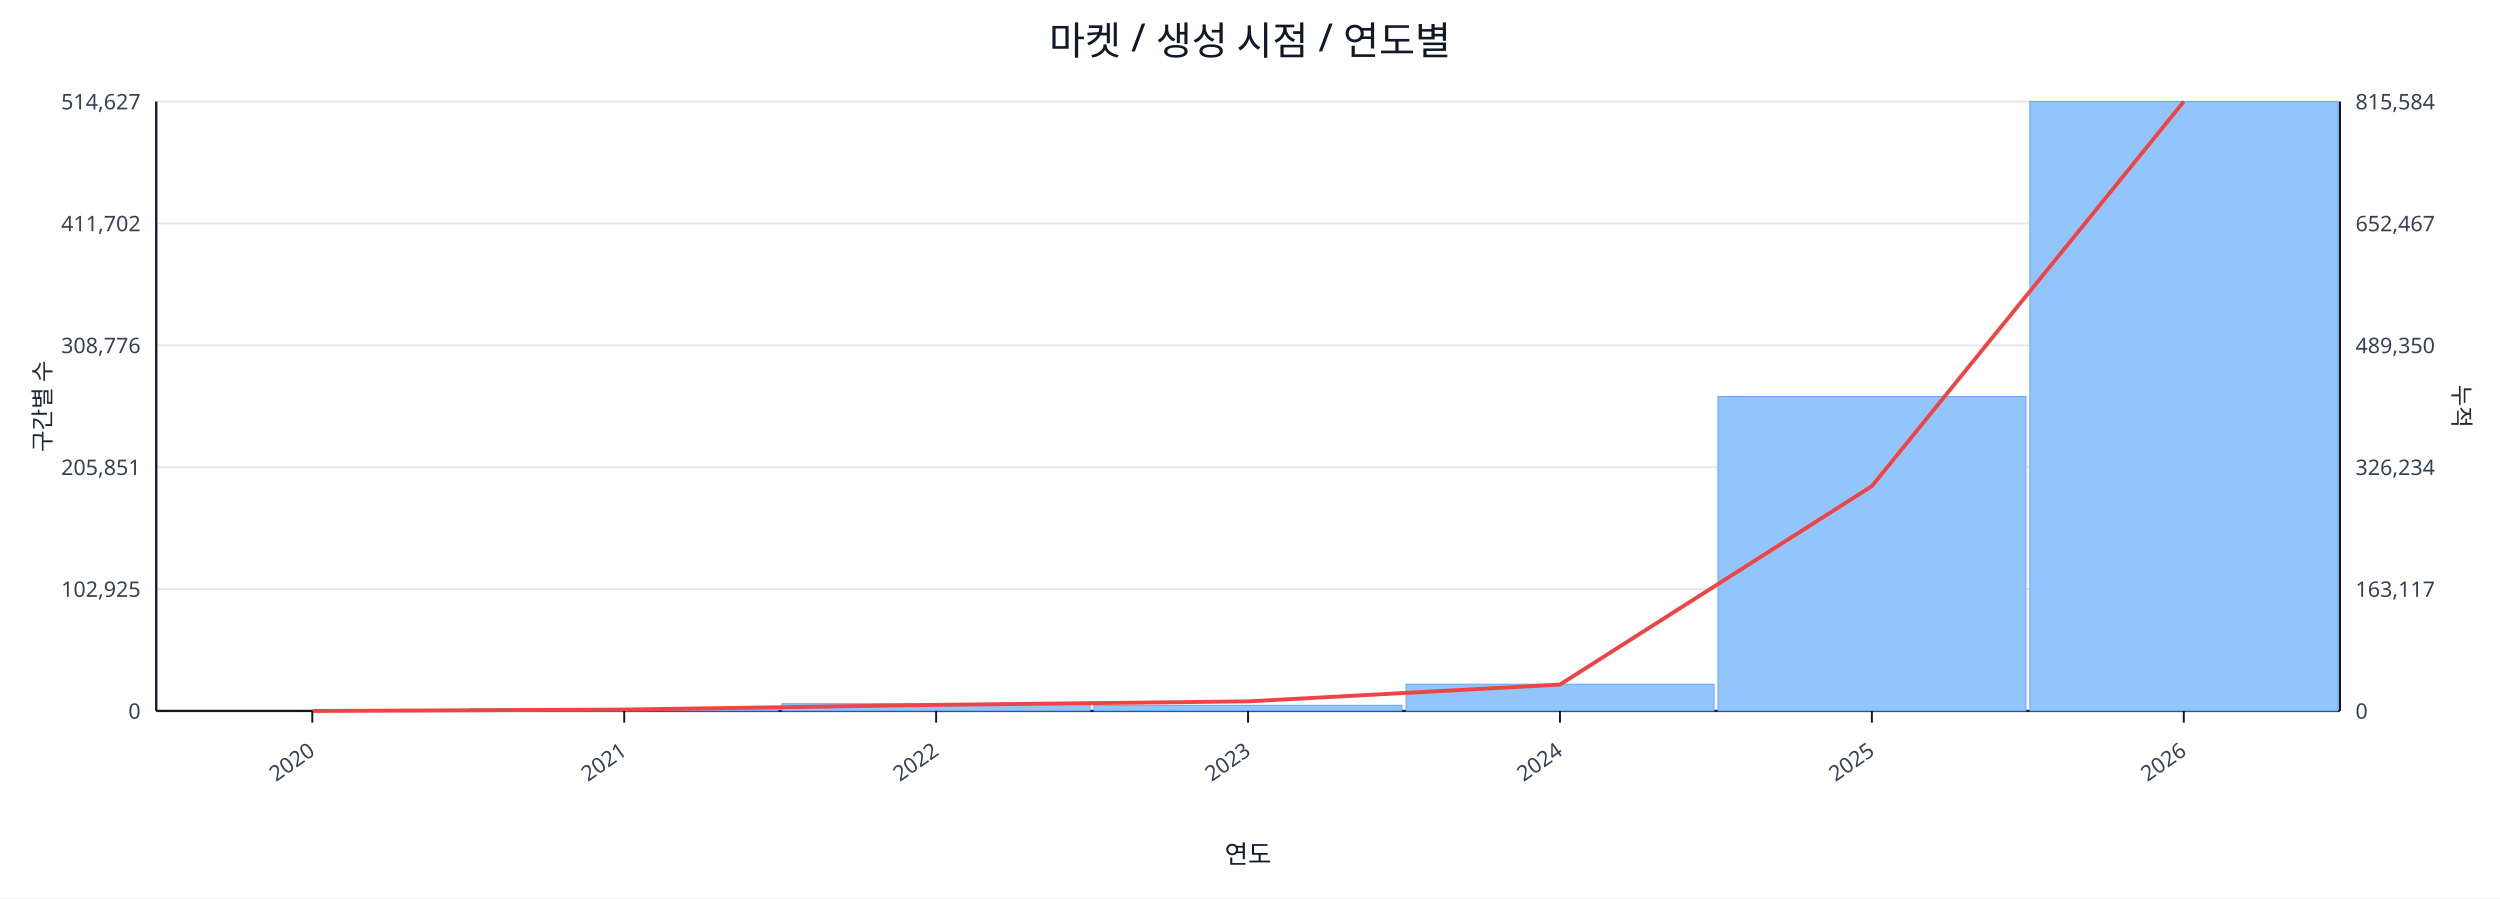
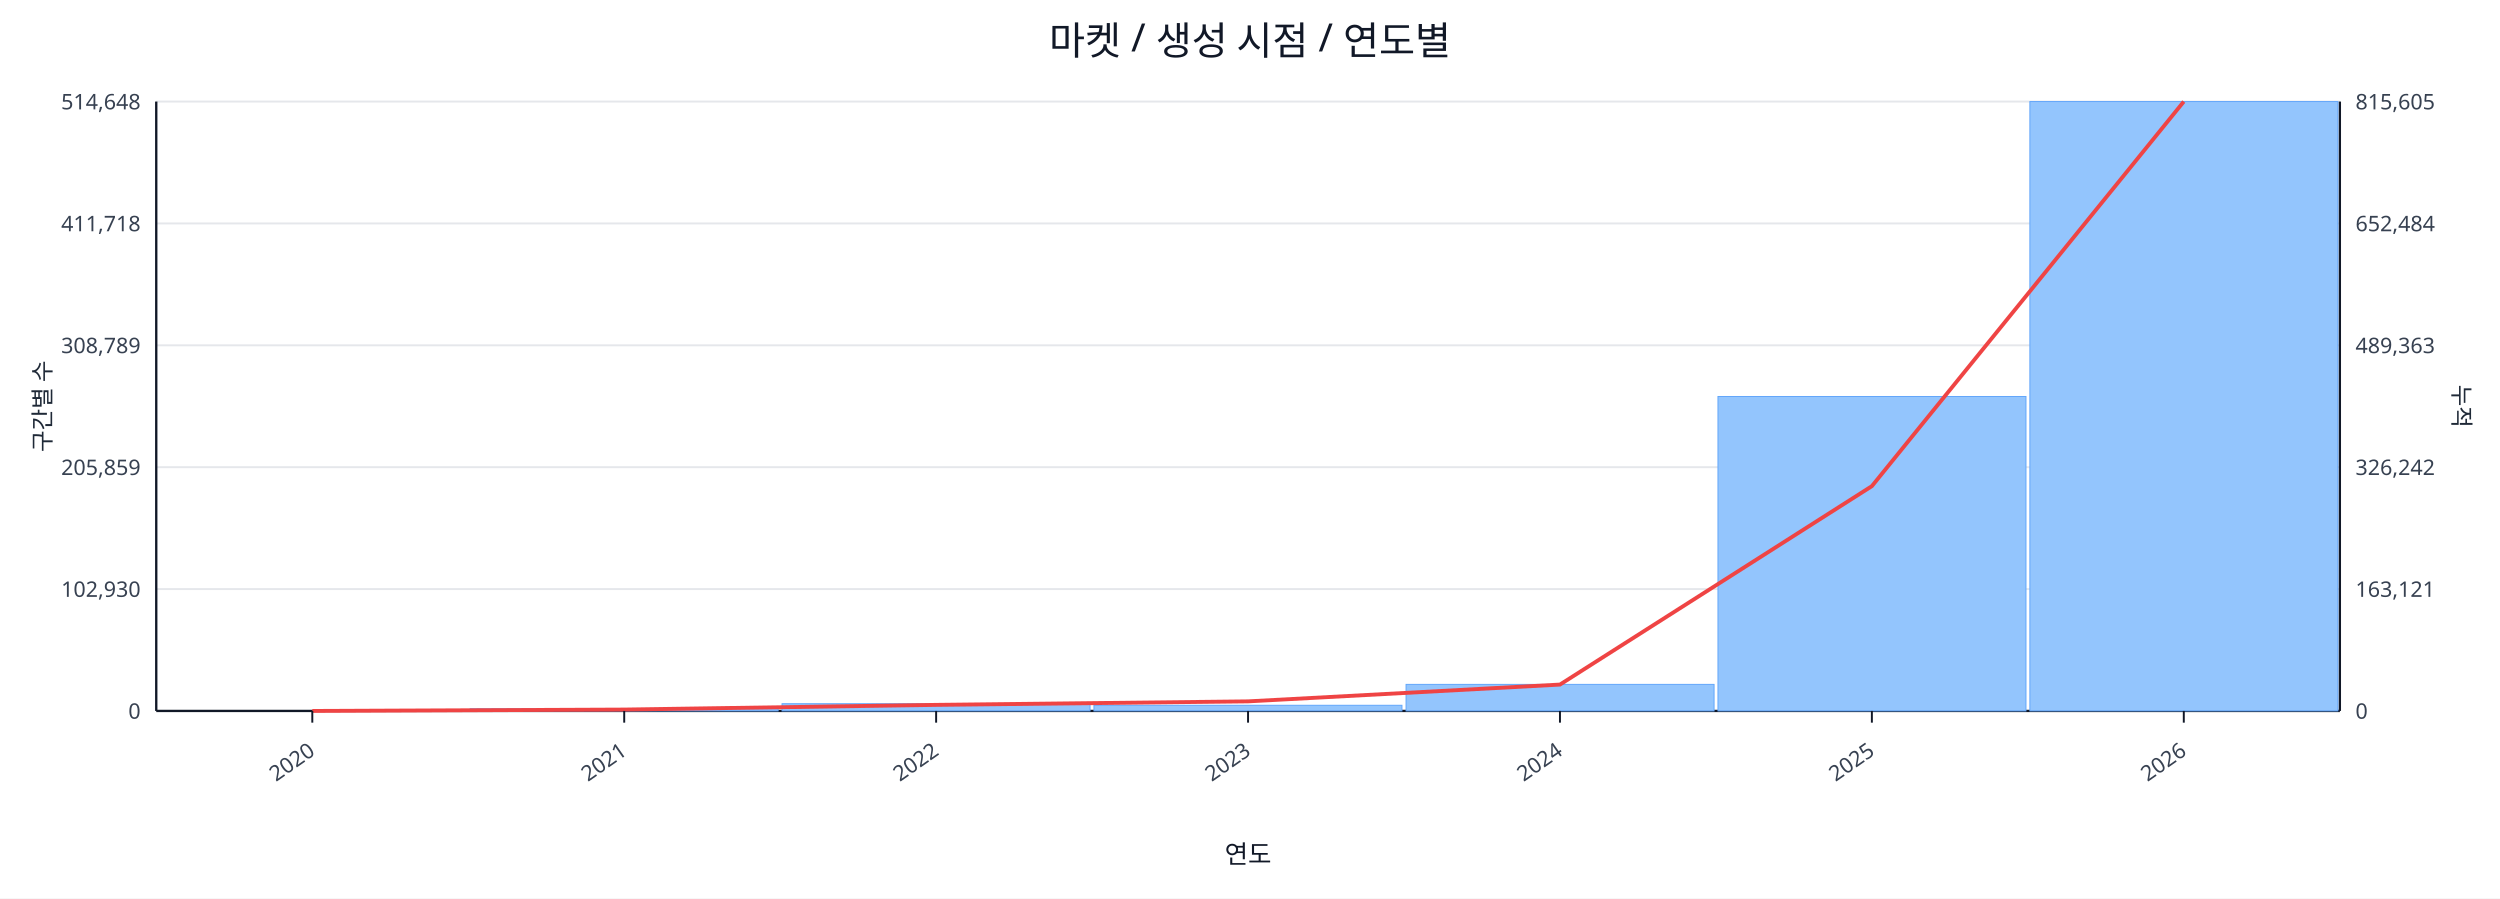
<svg xmlns="http://www.w3.org/2000/svg" width="1280" height="460" viewBox="0 0 1280 460">
  <rect x="0" y="0" width="100%" height="100%" fill="#ffffff" />
  <text x="640.0" y="28" font-size="20" text-anchor="middle" font-family="sans-serif" fill="#111827">마켓 / 생성 시점 / 연도별</text>
  <line x1="80.0" y1="52.0" x2="1198.0" y2="52.0" stroke="#e5e7eb" stroke-width="1" />
-   <text x="72.0" y="56.0" font-size="11" text-anchor="end" font-family="sans-serif" fill="#374151">514,627</text>
-   <text x="1206.0" y="56.0" font-size="11" text-anchor="start" font-family="sans-serif" fill="#374151">815,584</text>
+   <text x="72.0" y="56.0" font-size="11" text-anchor="end" font-family="sans-serif" fill="#374151">514,648</text>
+   <text x="1206.0" y="56.0" font-size="11" text-anchor="start" font-family="sans-serif" fill="#374151">815,605</text>
  <line x1="80.0" y1="114.4" x2="1198.0" y2="114.4" stroke="#e5e7eb" stroke-width="1" />
-   <text x="72.0" y="118.4" font-size="11" text-anchor="end" font-family="sans-serif" fill="#374151">411,702</text>
-   <text x="1206.0" y="118.4" font-size="11" text-anchor="start" font-family="sans-serif" fill="#374151">652,467</text>
+   <text x="72.0" y="118.4" font-size="11" text-anchor="end" font-family="sans-serif" fill="#374151">411,718</text>
+   <text x="1206.0" y="118.4" font-size="11" text-anchor="start" font-family="sans-serif" fill="#374151">652,484</text>
  <line x1="80.0" y1="176.8" x2="1198.0" y2="176.8" stroke="#e5e7eb" stroke-width="1" />
-   <text x="72.0" y="180.8" font-size="11" text-anchor="end" font-family="sans-serif" fill="#374151">308,776</text>
-   <text x="1206.0" y="180.8" font-size="11" text-anchor="start" font-family="sans-serif" fill="#374151">489,350</text>
+   <text x="72.0" y="180.8" font-size="11" text-anchor="end" font-family="sans-serif" fill="#374151">308,789</text>
+   <text x="1206.0" y="180.8" font-size="11" text-anchor="start" font-family="sans-serif" fill="#374151">489,363</text>
  <line x1="80.0" y1="239.2" x2="1198.0" y2="239.2" stroke="#e5e7eb" stroke-width="1" />
-   <text x="72.0" y="243.2" font-size="11" text-anchor="end" font-family="sans-serif" fill="#374151">205,851</text>
-   <text x="1206.0" y="243.2" font-size="11" text-anchor="start" font-family="sans-serif" fill="#374151">326,234</text>
+   <text x="72.0" y="243.2" font-size="11" text-anchor="end" font-family="sans-serif" fill="#374151">205,859</text>
+   <text x="1206.0" y="243.2" font-size="11" text-anchor="start" font-family="sans-serif" fill="#374151">326,242</text>
  <line x1="80.0" y1="301.6" x2="1198.0" y2="301.6" stroke="#e5e7eb" stroke-width="1" />
-   <text x="72.0" y="305.6" font-size="11" text-anchor="end" font-family="sans-serif" fill="#374151">102,925</text>
-   <text x="1206.0" y="305.6" font-size="11" text-anchor="start" font-family="sans-serif" fill="#374151">163,117</text>
+   <text x="72.0" y="305.6" font-size="11" text-anchor="end" font-family="sans-serif" fill="#374151">102,930</text>
+   <text x="1206.0" y="305.6" font-size="11" text-anchor="start" font-family="sans-serif" fill="#374151">163,121</text>
  <line x1="80.0" y1="364.0" x2="1198.0" y2="364.0" stroke="#e5e7eb" stroke-width="1" />
  <text x="72.0" y="368.0" font-size="11" text-anchor="end" font-family="sans-serif" fill="#374151">0</text>
  <text x="1206.0" y="368.0" font-size="11" text-anchor="start" font-family="sans-serif" fill="#374151">0</text>
  <line x1="80.0" y1="364.0" x2="1198.0" y2="364.0" stroke="#111827" stroke-width="1.2" />
  <line x1="80.0" y1="52.0" x2="80.0" y2="364.0" stroke="#111827" stroke-width="1.2" />
  <line x1="1198.0" y1="52.0" x2="1198.0" y2="364.0" stroke="#111827" stroke-width="1.2" />
  <rect x="81.0" y="364.0" width="157.7" height="0.0" fill="#93c5fd" stroke="#60a5fa" stroke-width="0.5" />
  <rect x="240.7" y="362.9" width="157.7" height="1.1" fill="#93c5fd" stroke="#60a5fa" stroke-width="0.5" />
  <rect x="400.4" y="360.3" width="157.7" height="3.7" fill="#93c5fd" stroke="#60a5fa" stroke-width="0.5" />
  <rect x="560.1" y="361.1" width="157.7" height="2.9" fill="#93c5fd" stroke="#60a5fa" stroke-width="0.5" />
-   <rect x="719.9" y="350.3" width="157.7" height="13.7" fill="#93c5fd" stroke="#60a5fa" stroke-width="0.5" />
+   <rect x="719.9" y="350.4" width="157.7" height="13.6" fill="#93c5fd" stroke="#60a5fa" stroke-width="0.5" />
  <rect x="879.6" y="203.0" width="157.7" height="161.0" fill="#93c5fd" stroke="#60a5fa" stroke-width="0.5" />
  <rect x="1039.3" y="52.0" width="157.7" height="312.0" fill="#93c5fd" stroke="#60a5fa" stroke-width="0.5" />
  <polyline fill="none" stroke="#ef4444" stroke-width="2" points="159.9,364.0 319.6,363.3 479.3,360.9 639.0,359.1 798.7,350.5 958.4,248.9 1118.1,52.0" />
  <line x1="159.9" y1="364.0" x2="159.9" y2="370.0" stroke="#111827" stroke-width="1" />
  <text x="161.9" y="386.0" font-size="11" text-anchor="end" transform="rotate(-35 161.9 386.0)" font-family="sans-serif" fill="#374151">2020</text>
  <line x1="319.6" y1="364.0" x2="319.6" y2="370.0" stroke="#111827" stroke-width="1" />
  <text x="321.6" y="386.0" font-size="11" text-anchor="end" transform="rotate(-35 321.6 386.0)" font-family="sans-serif" fill="#374151">2021</text>
  <line x1="479.3" y1="364.0" x2="479.3" y2="370.0" stroke="#111827" stroke-width="1" />
  <text x="481.3" y="386.0" font-size="11" text-anchor="end" transform="rotate(-35 481.3 386.0)" font-family="sans-serif" fill="#374151">2022</text>
  <line x1="639.0" y1="364.0" x2="639.0" y2="370.0" stroke="#111827" stroke-width="1" />
  <text x="641.0" y="386.0" font-size="11" text-anchor="end" transform="rotate(-35 641.0 386.0)" font-family="sans-serif" fill="#374151">2023</text>
  <line x1="798.7" y1="364.0" x2="798.7" y2="370.0" stroke="#111827" stroke-width="1" />
  <text x="800.7" y="386.0" font-size="11" text-anchor="end" transform="rotate(-35 800.7 386.0)" font-family="sans-serif" fill="#374151">2024</text>
  <line x1="958.4" y1="364.0" x2="958.4" y2="370.0" stroke="#111827" stroke-width="1" />
  <text x="960.4" y="386.0" font-size="11" text-anchor="end" transform="rotate(-35 960.4 386.0)" font-family="sans-serif" fill="#374151">2025</text>
  <line x1="1118.1" y1="364.0" x2="1118.1" y2="370.0" stroke="#111827" stroke-width="1" />
  <text x="1120.1" y="386.0" font-size="11" text-anchor="end" transform="rotate(-35 1120.1 386.0)" font-family="sans-serif" fill="#374151">2026</text>
  <text x="26" y="208.0" font-size="12" transform="rotate(-90 26 208.0)" text-anchor="middle" font-family="sans-serif" fill="#1f2937">구간별 수</text>
  <text x="1256.0" y="208.0" font-size="12" transform="rotate(90 1256.0 208.0)" text-anchor="middle" font-family="sans-serif" fill="#1f2937">누적</text>
  <text x="639.0" y="442.0" font-size="13" text-anchor="middle" font-family="sans-serif" fill="#111827">연도</text>
</svg>
